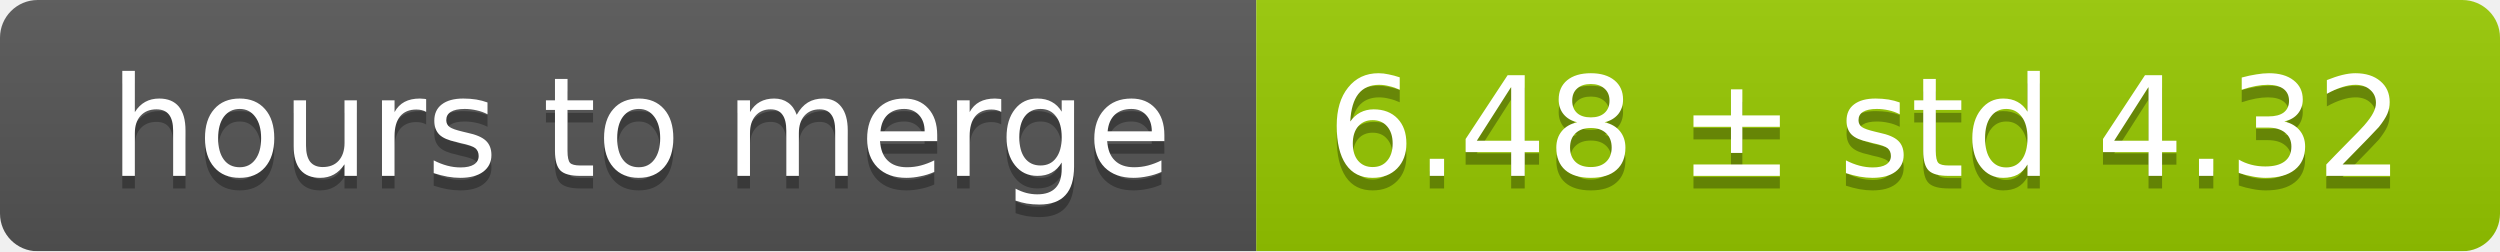
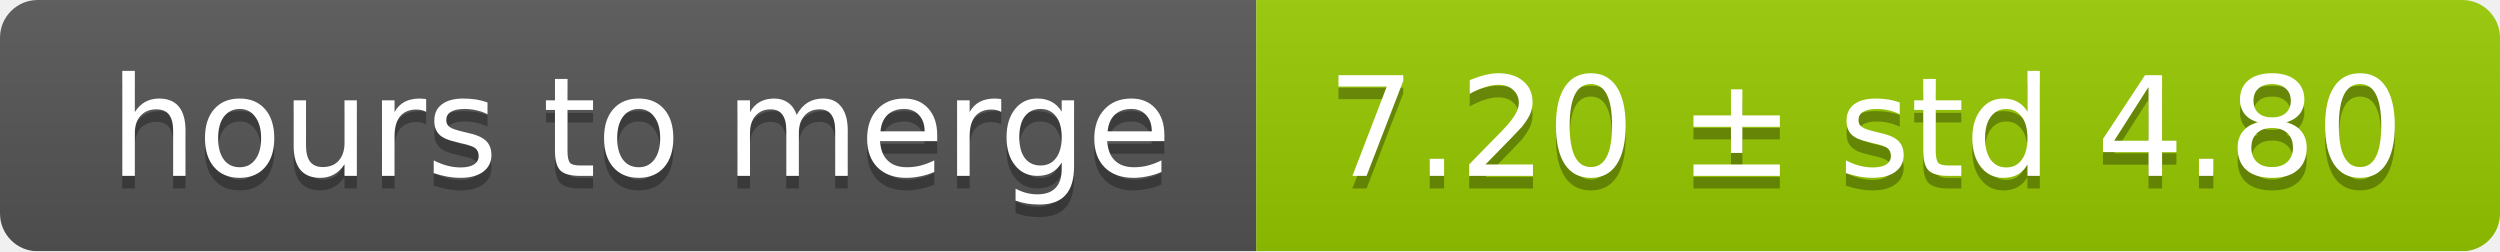
<svg xmlns="http://www.w3.org/2000/svg" width="199" height="20">
  <linearGradient id="smooth" x2="0" y2="100%">
    <stop offset="0" stop-color="#bbb" stop-opacity=".1" />
    <stop offset="1" stop-opacity=".1" />
  </linearGradient>
  <mask id="round">
    <rect width="199" height="20" rx="3" fill="#fff" />
  </mask>
  <g mask="url(#round)">
    <rect width="100" height="20" fill="#555" />
    <rect x="100" width="99" height="20" fill="#97ca00" />
    <rect width="199" height="20" fill="url(#smooth)" />
  </g>
  <g fill="#fff" text-anchor="middle" font-family="DejaVu Sans,Verdana,Geneva,sans-serif" font-size="11">
    <text x="51" y="15" fill="#010101" fill-opacity=".3">hours to merge</text>
    <text x="51" y="14">hours to merge</text>
-     <text x="148.5" y="15" fill="#010101" fill-opacity=".3">6.48 ± std 4.32</text>
-     <text x="148.5" y="14">6.48 ± std 4.32</text>
+     <text x="148.5" y="15" fill="#010101" fill-opacity=".3">7.20 ± std 4.80</text>
+     <text x="148.5" y="14">7.20 ± std 4.80</text>
  </g>
</svg>
